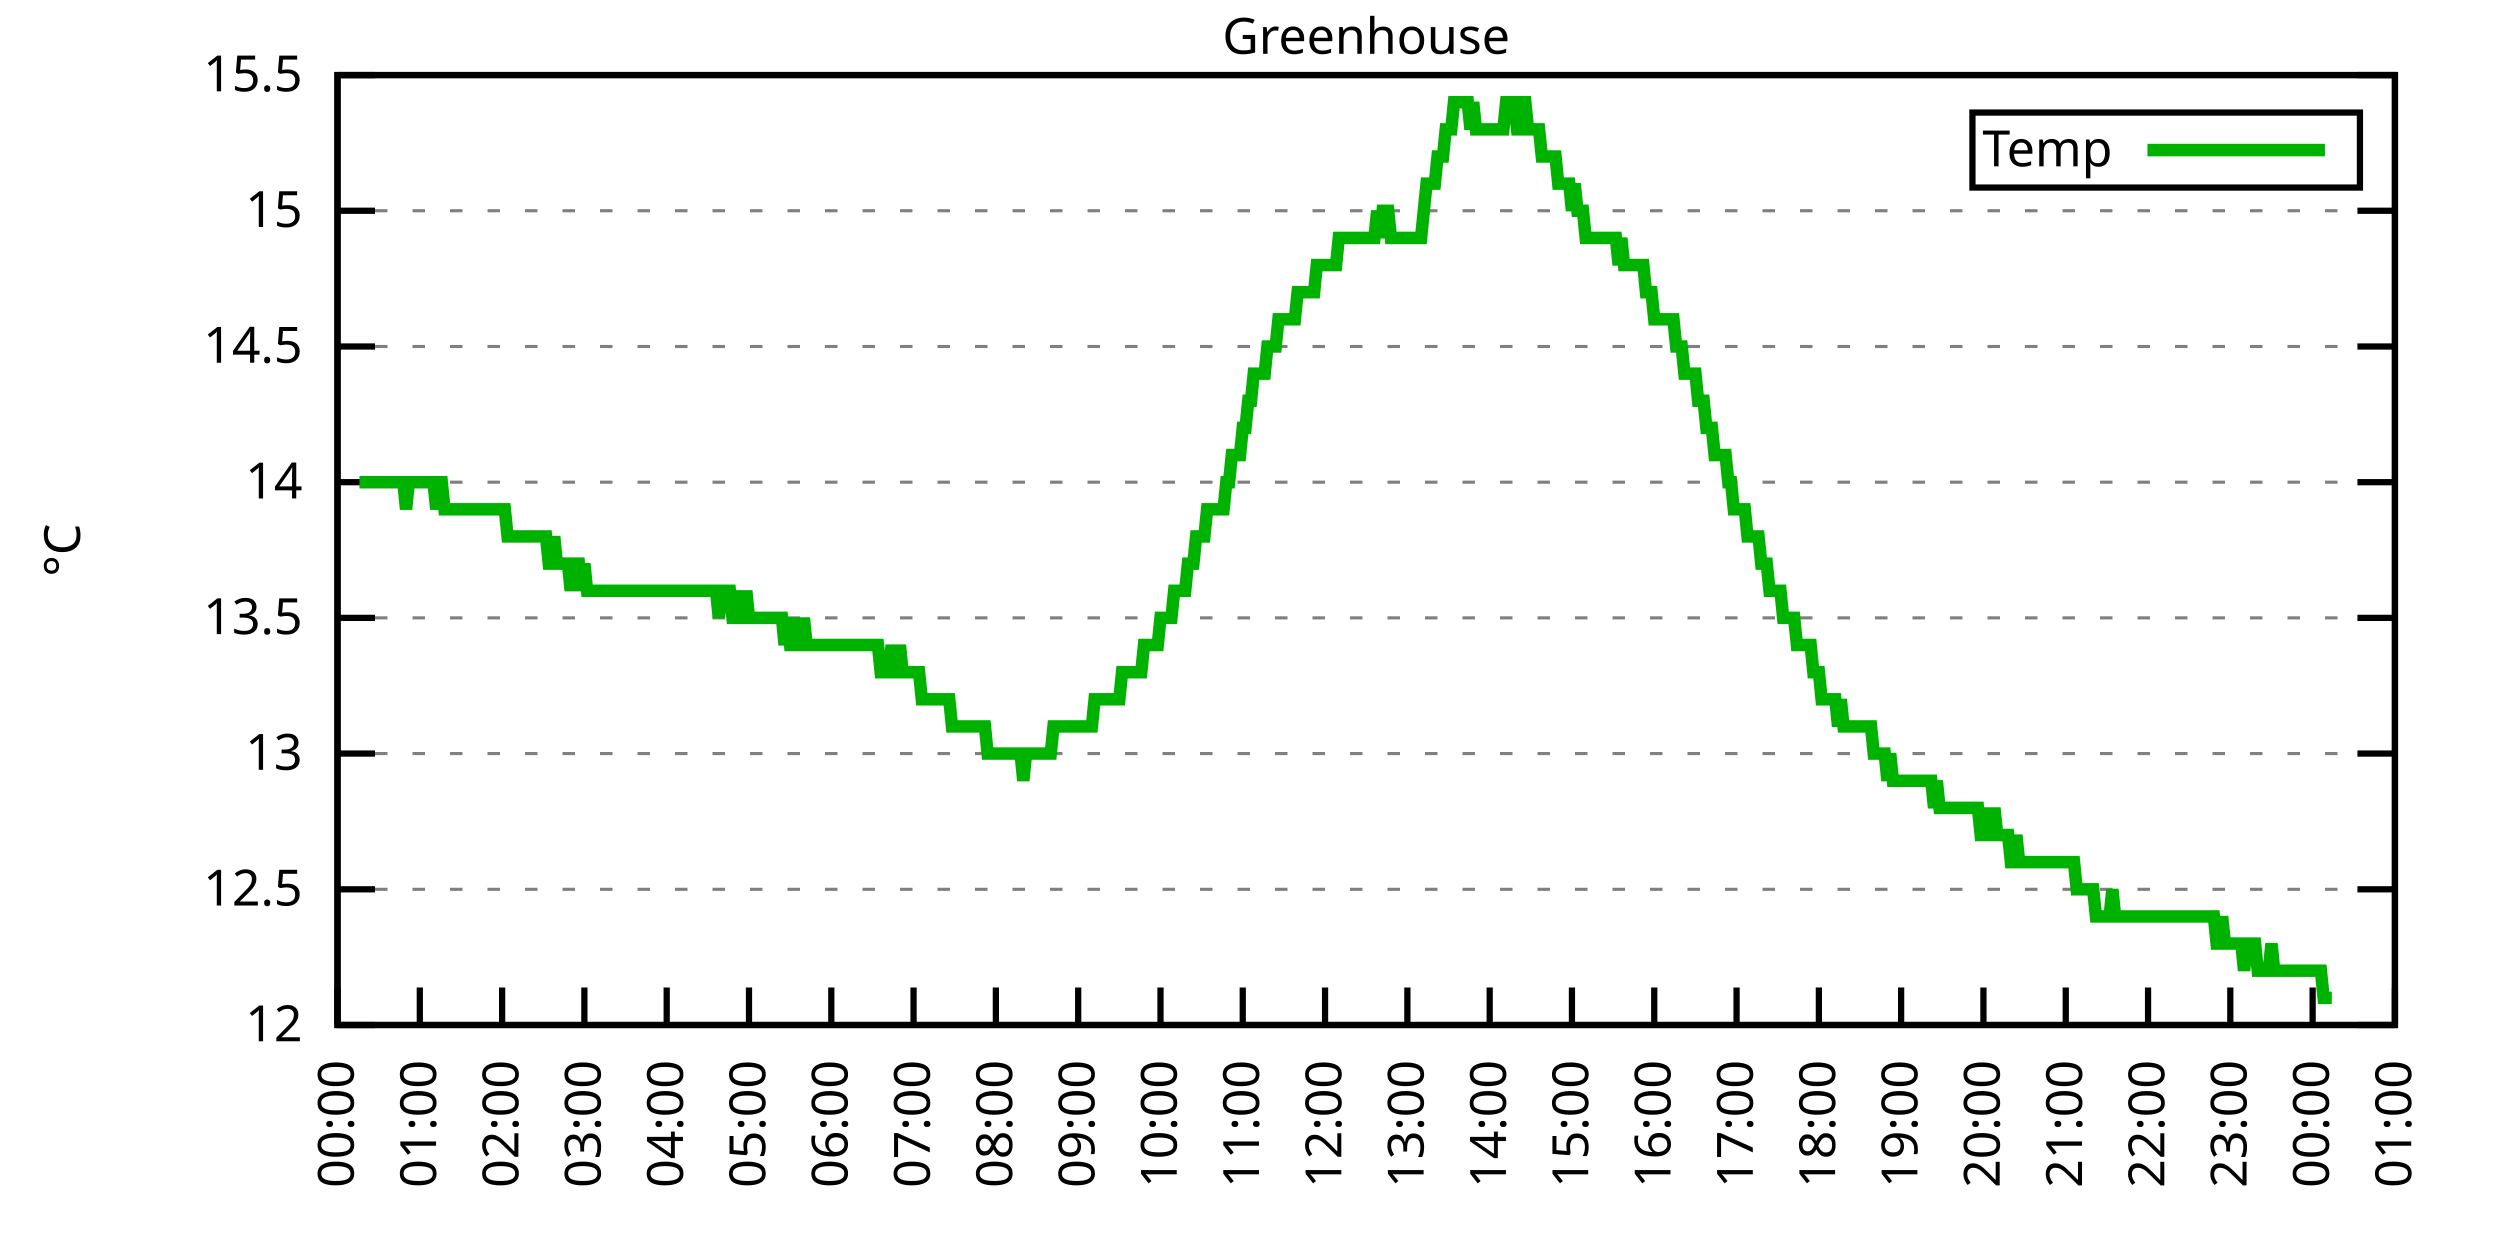
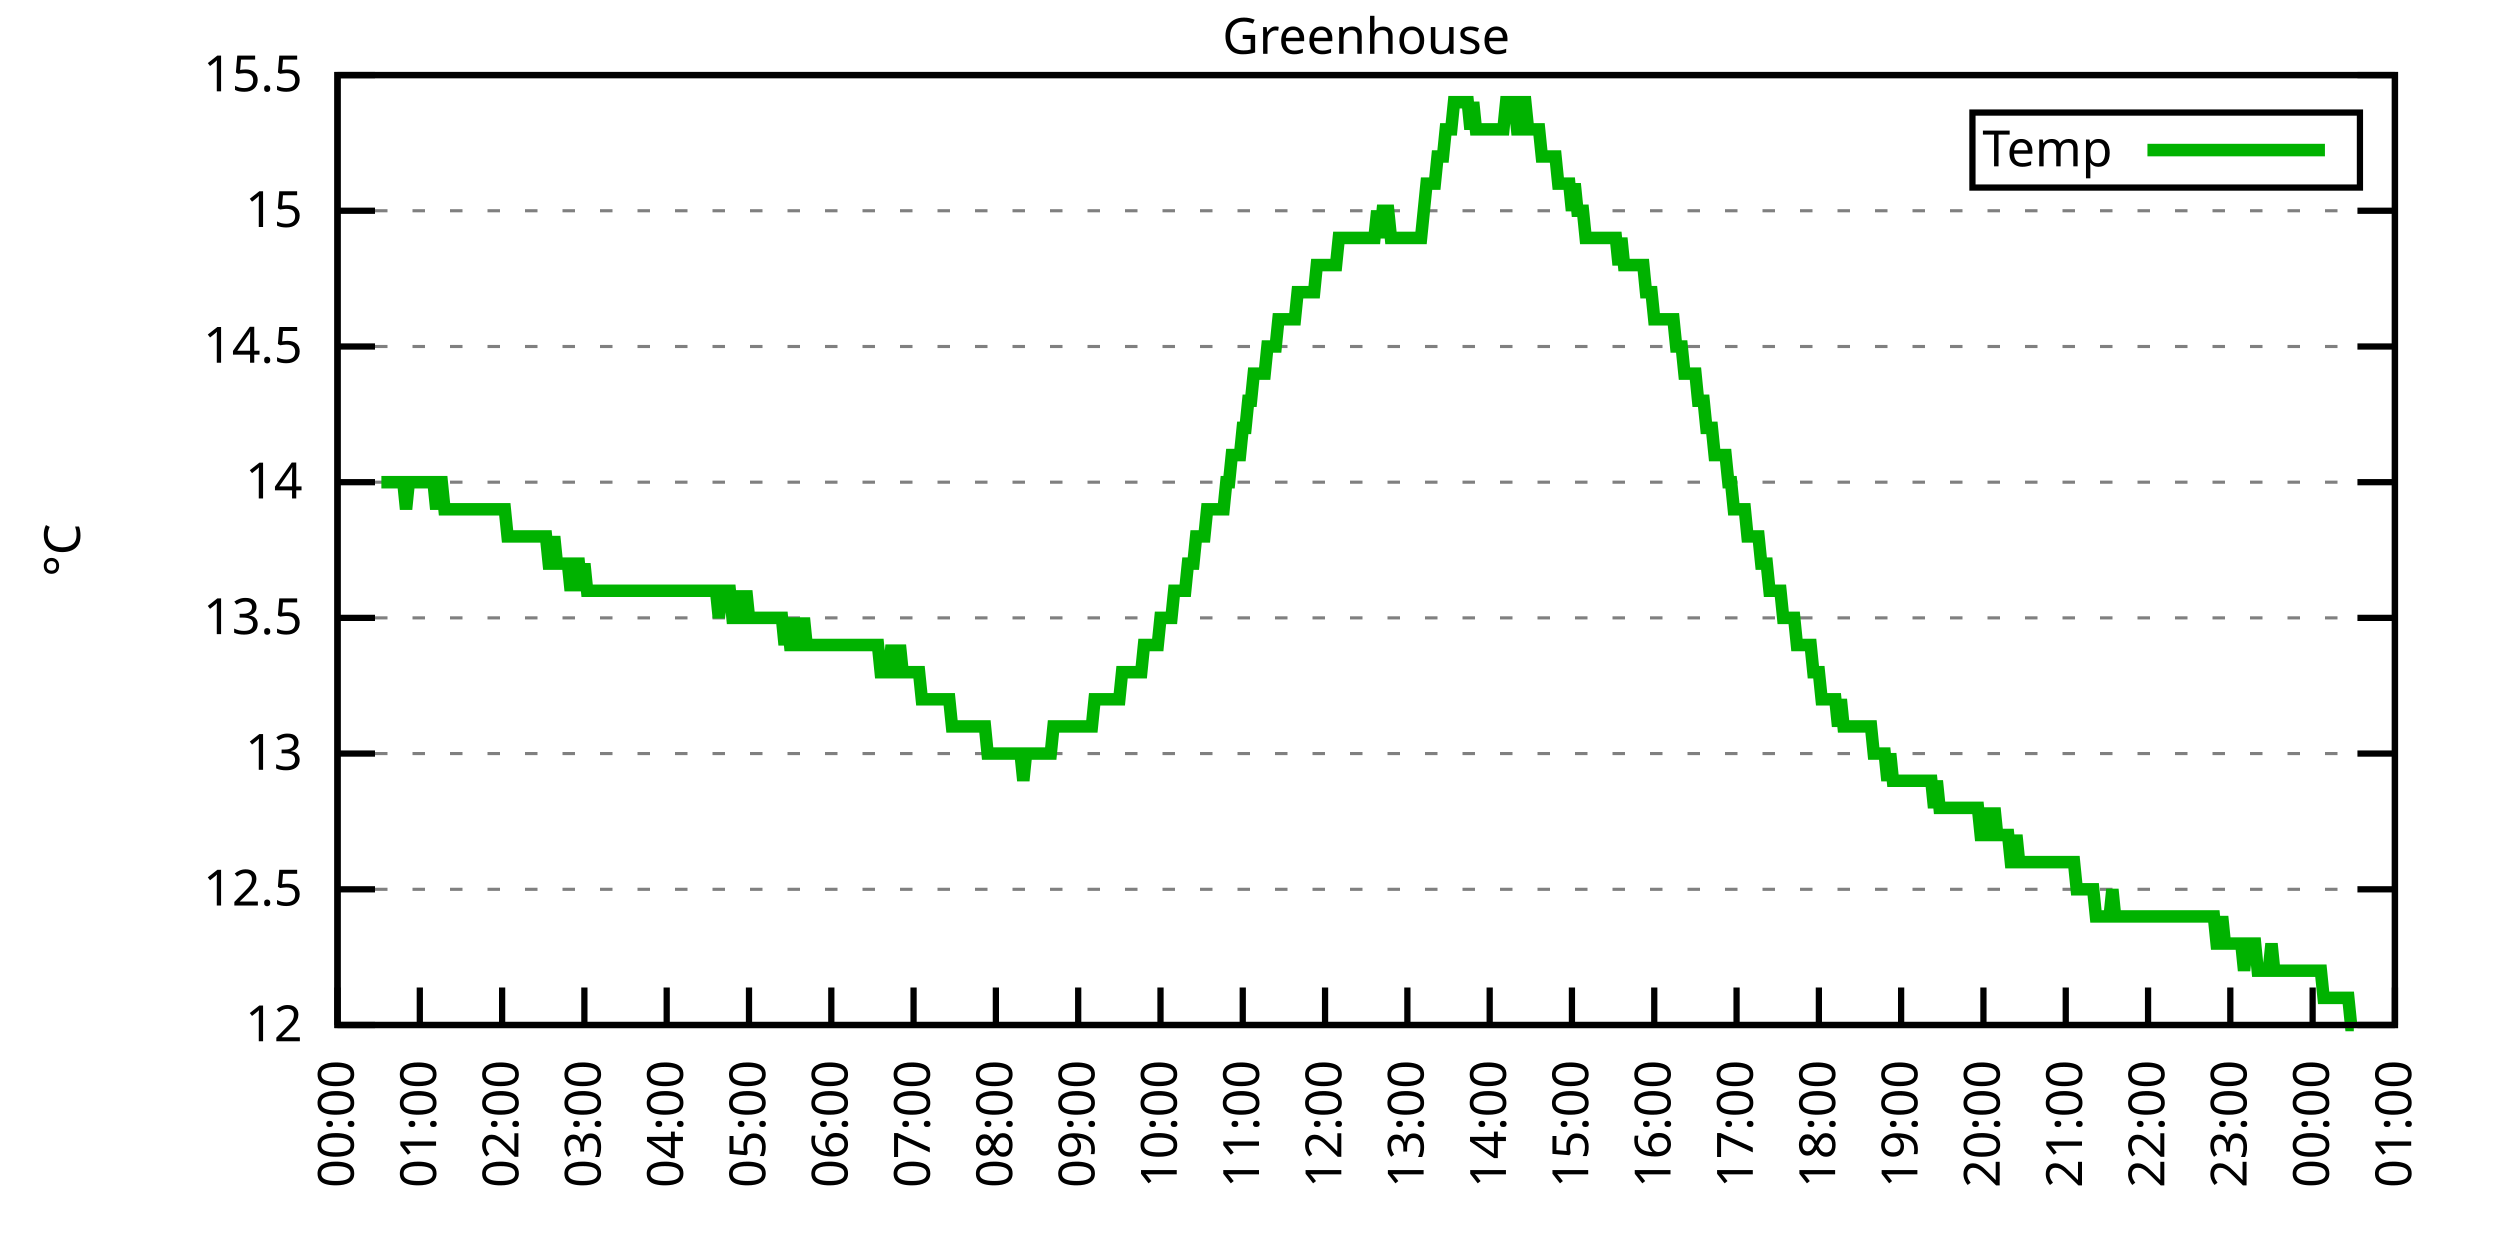
<svg xmlns="http://www.w3.org/2000/svg" xmlns:xlink="http://www.w3.org/1999/xlink" width="400" height="200" viewBox="0 0 400 200">
  <g id="gnuplot_canvas">
    <rect x="0" y="0" width="400" height="200" fill="none" />
    <defs>
      <circle id="gpDot" r="0.5" stroke-width="0.5" stroke="currentColor" />
      <path id="gpPt0" stroke-width="0.333" stroke="currentColor" d="M-1,0 h2 M0,-1 v2" />
      <path id="gpPt1" stroke-width="0.333" stroke="currentColor" d="M-1,-1 L1,1 M1,-1 L-1,1" />
      <path id="gpPt2" stroke-width="0.333" stroke="currentColor" d="M-1,0 L1,0 M0,-1 L0,1 M-1,-1 L1,1 M-1,1 L1,-1" />
      <rect id="gpPt3" stroke-width="0.333" stroke="currentColor" x="-1" y="-1" width="2" height="2" />
      <rect id="gpPt4" stroke-width="0.333" stroke="currentColor" fill="currentColor" x="-1" y="-1" width="2" height="2" />
      <circle id="gpPt5" stroke-width="0.333" stroke="currentColor" cx="0" cy="0" r="1" />
      <use xlink:href="#gpPt5" id="gpPt6" fill="currentColor" stroke="none" />
      <path id="gpPt7" stroke-width="0.333" stroke="currentColor" d="M0,-1.33 L-1.33,0.67 L1.33,0.67 z" />
      <use xlink:href="#gpPt7" id="gpPt8" fill="currentColor" stroke="none" />
      <use xlink:href="#gpPt7" id="gpPt9" stroke="currentColor" transform="rotate(180)" />
      <use xlink:href="#gpPt9" id="gpPt10" fill="currentColor" stroke="none" />
      <use xlink:href="#gpPt3" id="gpPt11" stroke="currentColor" transform="rotate(45)" />
      <use xlink:href="#gpPt11" id="gpPt12" fill="currentColor" stroke="none" />
      <path id="gpPt13" stroke-width="0.333" stroke="currentColor" d="M0,1.330 L1.265,0.411 L0.782,-1.067 L-0.782,-1.076 L-1.265,0.411 z" />
      <use xlink:href="#gpPt13" id="gpPt14" fill="currentColor" stroke="none" />
      <filter id="textbox" filterUnits="objectBoundingBox" x="0" y="0" height="1" width="1">
        <feFlood flood-color="white" flood-opacity="1" result="bgnd" />
        <feComposite in="SourceGraphic" in2="bgnd" operator="atop" />
      </filter>
      <filter id="greybox" filterUnits="objectBoundingBox" x="0" y="0" height="1" width="1">
        <feFlood flood-color="lightgrey" flood-opacity="1" result="grey" />
        <feComposite in="SourceGraphic" in2="grey" operator="atop" />
      </filter>
    </defs>
    <g fill="none" color="white" stroke="currentColor" stroke-width="1.00" stroke-linecap="butt" stroke-linejoin="miter">
</g>
    <g fill="none" color="black" stroke="currentColor" stroke-width="1.00" stroke-linecap="butt" stroke-linejoin="miter">
      <g stroke="none" shape-rendering="crispEdges">
        <polygon fill="rgb(255, 255, 255)" points="54.00,164.00 383.18,164.00 383.18,12.02 54.00,12.02 " />
      </g>
    </g>
    <g fill="none" color="black" stroke="currentColor" stroke-width="1.00" stroke-linecap="butt" stroke-linejoin="miter">
</g>
    <g fill="none" color="black" stroke="black" stroke-width="0.50" stroke-linecap="butt" stroke-linejoin="miter">
</g>
    <g fill="none" color="gray" stroke="currentColor" stroke-width="0.50" stroke-linecap="butt" stroke-linejoin="miter">
      <path stroke="gray" stroke-dasharray="2,4" class="gridline" d="M54.00,164.00 L383.19,164.00  " />
    </g>
    <g fill="none" color="gray" stroke="gray" stroke-width="1.00" stroke-linecap="butt" stroke-linejoin="miter">
</g>
    <g fill="none" color="black" stroke="currentColor" stroke-width="1.00" stroke-linecap="butt" stroke-linejoin="miter">
      <path stroke="black" d="M54.00,164.00 L60.00,164.00 M383.19,164.00 L377.19,164.00  " />
      <g transform="translate(48.40,166.60)" stroke="none" fill="black" font-family="Sans" font-size="8.00" text-anchor="end">
        <text>
          <tspan font-family="Sans"> 12</tspan>
        </text>
      </g>
    </g>
    <g fill="none" color="black" stroke="currentColor" stroke-width="1.00" stroke-linecap="butt" stroke-linejoin="miter">
</g>
    <g fill="none" color="black" stroke="black" stroke-width="0.50" stroke-linecap="butt" stroke-linejoin="miter">
</g>
    <g fill="none" color="gray" stroke="currentColor" stroke-width="0.50" stroke-linecap="butt" stroke-linejoin="miter">
      <path stroke="gray" stroke-dasharray="2,4" class="gridline" d="M54.00,142.29 L383.19,142.29  " />
    </g>
    <g fill="none" color="gray" stroke="gray" stroke-width="1.00" stroke-linecap="butt" stroke-linejoin="miter">
</g>
    <g fill="none" color="black" stroke="currentColor" stroke-width="1.00" stroke-linecap="butt" stroke-linejoin="miter">
      <path stroke="black" d="M54.00,142.29 L60.00,142.29 M383.19,142.29 L377.19,142.29  " />
      <g transform="translate(48.40,144.89)" stroke="none" fill="black" font-family="Sans" font-size="8.00" text-anchor="end">
        <text>
          <tspan font-family="Sans"> 12.5</tspan>
        </text>
      </g>
    </g>
    <g fill="none" color="black" stroke="currentColor" stroke-width="1.00" stroke-linecap="butt" stroke-linejoin="miter">
</g>
    <g fill="none" color="black" stroke="black" stroke-width="0.50" stroke-linecap="butt" stroke-linejoin="miter">
</g>
    <g fill="none" color="gray" stroke="currentColor" stroke-width="0.50" stroke-linecap="butt" stroke-linejoin="miter">
      <path stroke="gray" stroke-dasharray="2,4" class="gridline" d="M54.00,120.57 L383.19,120.57  " />
    </g>
    <g fill="none" color="gray" stroke="gray" stroke-width="1.00" stroke-linecap="butt" stroke-linejoin="miter">
</g>
    <g fill="none" color="black" stroke="currentColor" stroke-width="1.00" stroke-linecap="butt" stroke-linejoin="miter">
      <path stroke="black" d="M54.00,120.57 L60.00,120.57 M383.19,120.57 L377.19,120.57  " />
      <g transform="translate(48.40,123.17)" stroke="none" fill="black" font-family="Sans" font-size="8.00" text-anchor="end">
        <text>
          <tspan font-family="Sans"> 13</tspan>
        </text>
      </g>
    </g>
    <g fill="none" color="black" stroke="currentColor" stroke-width="1.00" stroke-linecap="butt" stroke-linejoin="miter">
</g>
    <g fill="none" color="black" stroke="black" stroke-width="0.50" stroke-linecap="butt" stroke-linejoin="miter">
</g>
    <g fill="none" color="gray" stroke="currentColor" stroke-width="0.50" stroke-linecap="butt" stroke-linejoin="miter">
      <path stroke="gray" stroke-dasharray="2,4" class="gridline" d="M54.00,98.86 L383.19,98.86  " />
    </g>
    <g fill="none" color="gray" stroke="gray" stroke-width="1.00" stroke-linecap="butt" stroke-linejoin="miter">
</g>
    <g fill="none" color="black" stroke="currentColor" stroke-width="1.00" stroke-linecap="butt" stroke-linejoin="miter">
      <path stroke="black" d="M54.00,98.86 L60.00,98.86 M383.19,98.86 L377.19,98.86  " />
      <g transform="translate(48.40,101.46)" stroke="none" fill="black" font-family="Sans" font-size="8.00" text-anchor="end">
        <text>
          <tspan font-family="Sans"> 13.5</tspan>
        </text>
      </g>
    </g>
    <g fill="none" color="black" stroke="currentColor" stroke-width="1.00" stroke-linecap="butt" stroke-linejoin="miter">
</g>
    <g fill="none" color="black" stroke="black" stroke-width="0.50" stroke-linecap="butt" stroke-linejoin="miter">
</g>
    <g fill="none" color="gray" stroke="currentColor" stroke-width="0.50" stroke-linecap="butt" stroke-linejoin="miter">
      <path stroke="gray" stroke-dasharray="2,4" class="gridline" d="M54.00,77.15 L383.19,77.15  " />
    </g>
    <g fill="none" color="gray" stroke="gray" stroke-width="1.00" stroke-linecap="butt" stroke-linejoin="miter">
</g>
    <g fill="none" color="black" stroke="currentColor" stroke-width="1.00" stroke-linecap="butt" stroke-linejoin="miter">
      <path stroke="black" d="M54.00,77.15 L60.00,77.15 M383.19,77.15 L377.19,77.15  " />
      <g transform="translate(48.40,79.75)" stroke="none" fill="black" font-family="Sans" font-size="8.00" text-anchor="end">
        <text>
          <tspan font-family="Sans"> 14</tspan>
        </text>
      </g>
    </g>
    <g fill="none" color="black" stroke="currentColor" stroke-width="1.00" stroke-linecap="butt" stroke-linejoin="miter">
</g>
    <g fill="none" color="black" stroke="black" stroke-width="0.50" stroke-linecap="butt" stroke-linejoin="miter">
</g>
    <g fill="none" color="gray" stroke="currentColor" stroke-width="0.50" stroke-linecap="butt" stroke-linejoin="miter">
      <path stroke="gray" stroke-dasharray="2,4" class="gridline" d="M54.00,55.44 L383.19,55.44  " />
    </g>
    <g fill="none" color="gray" stroke="gray" stroke-width="1.00" stroke-linecap="butt" stroke-linejoin="miter">
</g>
    <g fill="none" color="black" stroke="currentColor" stroke-width="1.00" stroke-linecap="butt" stroke-linejoin="miter">
      <path stroke="black" d="M54.00,55.44 L60.00,55.44 M383.19,55.44 L377.19,55.44  " />
      <g transform="translate(48.40,58.04)" stroke="none" fill="black" font-family="Sans" font-size="8.00" text-anchor="end">
        <text>
          <tspan font-family="Sans"> 14.5</tspan>
        </text>
      </g>
    </g>
    <g fill="none" color="black" stroke="currentColor" stroke-width="1.00" stroke-linecap="butt" stroke-linejoin="miter">
</g>
    <g fill="none" color="black" stroke="black" stroke-width="0.50" stroke-linecap="butt" stroke-linejoin="miter">
</g>
    <g fill="none" color="gray" stroke="currentColor" stroke-width="0.50" stroke-linecap="butt" stroke-linejoin="miter">
      <path stroke="gray" stroke-dasharray="2,4" class="gridline" d="M54.00,33.72 L383.19,33.72  " />
    </g>
    <g fill="none" color="gray" stroke="gray" stroke-width="1.00" stroke-linecap="butt" stroke-linejoin="miter">
</g>
    <g fill="none" color="black" stroke="currentColor" stroke-width="1.00" stroke-linecap="butt" stroke-linejoin="miter">
      <path stroke="black" d="M54.00,33.72 L60.00,33.72 M383.19,33.72 L377.19,33.72  " />
      <g transform="translate(48.40,36.32)" stroke="none" fill="black" font-family="Sans" font-size="8.00" text-anchor="end">
        <text>
          <tspan font-family="Sans"> 15</tspan>
        </text>
      </g>
    </g>
    <g fill="none" color="black" stroke="currentColor" stroke-width="1.00" stroke-linecap="butt" stroke-linejoin="miter">
</g>
    <g fill="none" color="black" stroke="black" stroke-width="0.50" stroke-linecap="butt" stroke-linejoin="miter">
</g>
    <g fill="none" color="gray" stroke="currentColor" stroke-width="0.50" stroke-linecap="butt" stroke-linejoin="miter">
      <path stroke="gray" stroke-dasharray="2,4" class="gridline" d="M54.00,12.01 L383.19,12.01  " />
    </g>
    <g fill="none" color="gray" stroke="gray" stroke-width="1.00" stroke-linecap="butt" stroke-linejoin="miter">
</g>
    <g fill="none" color="black" stroke="currentColor" stroke-width="1.00" stroke-linecap="butt" stroke-linejoin="miter">
      <path stroke="black" d="M54.00,12.01 L60.00,12.01 M383.19,12.01 L377.19,12.01  " />
      <g transform="translate(48.40,14.61)" stroke="none" fill="black" font-family="Sans" font-size="8.00" text-anchor="end">
        <text>
          <tspan font-family="Sans"> 15.5</tspan>
        </text>
      </g>
    </g>
    <g fill="none" color="black" stroke="currentColor" stroke-width="1.00" stroke-linecap="butt" stroke-linejoin="miter">
      <path stroke="black" d="M54.00,164.00 L54.00,158.00  " />
      <g transform="translate(56.60,169.60) rotate(270.00)" stroke="none" fill="black" font-family="Sans" font-size="8.00" text-anchor="end">
        <text>
          <tspan font-family="Sans">00:00</tspan>
        </text>
      </g>
    </g>
    <g fill="none" color="black" stroke="currentColor" stroke-width="1.00" stroke-linecap="butt" stroke-linejoin="miter">
      <path stroke="black" d="M67.17,164.00 L67.17,158.00  " />
      <g transform="translate(69.77,169.60) rotate(270.00)" stroke="none" fill="black" font-family="Sans" font-size="8.00" text-anchor="end">
        <text>
          <tspan font-family="Sans">01:00</tspan>
        </text>
      </g>
    </g>
    <g fill="none" color="black" stroke="currentColor" stroke-width="1.00" stroke-linecap="butt" stroke-linejoin="miter">
      <path stroke="black" d="M80.34,164.00 L80.34,158.00  " />
      <g transform="translate(82.94,169.60) rotate(270.00)" stroke="none" fill="black" font-family="Sans" font-size="8.00" text-anchor="end">
        <text>
          <tspan font-family="Sans">02:00</tspan>
        </text>
      </g>
    </g>
    <g fill="none" color="black" stroke="currentColor" stroke-width="1.00" stroke-linecap="butt" stroke-linejoin="miter">
      <path stroke="black" d="M93.50,164.00 L93.50,158.00  " />
      <g transform="translate(96.10,169.60) rotate(270.00)" stroke="none" fill="black" font-family="Sans" font-size="8.00" text-anchor="end">
        <text>
          <tspan font-family="Sans">03:00</tspan>
        </text>
      </g>
    </g>
    <g fill="none" color="black" stroke="currentColor" stroke-width="1.00" stroke-linecap="butt" stroke-linejoin="miter">
      <path stroke="black" d="M106.67,164.00 L106.67,158.00  " />
      <g transform="translate(109.27,169.60) rotate(270.00)" stroke="none" fill="black" font-family="Sans" font-size="8.00" text-anchor="end">
        <text>
          <tspan font-family="Sans">04:00</tspan>
        </text>
      </g>
    </g>
    <g fill="none" color="black" stroke="currentColor" stroke-width="1.00" stroke-linecap="butt" stroke-linejoin="miter">
      <path stroke="black" d="M119.84,164.00 L119.84,158.00  " />
      <g transform="translate(122.44,169.60) rotate(270.00)" stroke="none" fill="black" font-family="Sans" font-size="8.00" text-anchor="end">
        <text>
          <tspan font-family="Sans">05:00</tspan>
        </text>
      </g>
    </g>
    <g fill="none" color="black" stroke="currentColor" stroke-width="1.00" stroke-linecap="butt" stroke-linejoin="miter">
      <path stroke="black" d="M133.01,164.00 L133.01,158.00  " />
      <g transform="translate(135.61,169.60) rotate(270.00)" stroke="none" fill="black" font-family="Sans" font-size="8.00" text-anchor="end">
        <text>
          <tspan font-family="Sans">06:00</tspan>
        </text>
      </g>
    </g>
    <g fill="none" color="black" stroke="currentColor" stroke-width="1.00" stroke-linecap="butt" stroke-linejoin="miter">
      <path stroke="black" d="M146.17,164.00 L146.17,158.00  " />
      <g transform="translate(148.77,169.60) rotate(270.00)" stroke="none" fill="black" font-family="Sans" font-size="8.00" text-anchor="end">
        <text>
          <tspan font-family="Sans">07:00</tspan>
        </text>
      </g>
    </g>
    <g fill="none" color="black" stroke="currentColor" stroke-width="1.00" stroke-linecap="butt" stroke-linejoin="miter">
      <path stroke="black" d="M159.34,164.00 L159.34,158.00  " />
      <g transform="translate(161.94,169.60) rotate(270.00)" stroke="none" fill="black" font-family="Sans" font-size="8.00" text-anchor="end">
        <text>
          <tspan font-family="Sans">08:00</tspan>
        </text>
      </g>
    </g>
    <g fill="none" color="black" stroke="currentColor" stroke-width="1.00" stroke-linecap="butt" stroke-linejoin="miter">
      <path stroke="black" d="M172.51,164.00 L172.51,158.00  " />
      <g transform="translate(175.11,169.60) rotate(270.00)" stroke="none" fill="black" font-family="Sans" font-size="8.00" text-anchor="end">
        <text>
          <tspan font-family="Sans">09:00</tspan>
        </text>
      </g>
    </g>
    <g fill="none" color="black" stroke="currentColor" stroke-width="1.00" stroke-linecap="butt" stroke-linejoin="miter">
      <path stroke="black" d="M185.68,164.00 L185.68,158.00  " />
      <g transform="translate(188.28,169.60) rotate(270.00)" stroke="none" fill="black" font-family="Sans" font-size="8.00" text-anchor="end">
        <text>
          <tspan font-family="Sans">10:00</tspan>
        </text>
      </g>
    </g>
    <g fill="none" color="black" stroke="currentColor" stroke-width="1.00" stroke-linecap="butt" stroke-linejoin="miter">
      <path stroke="black" d="M198.84,164.00 L198.84,158.00  " />
      <g transform="translate(201.44,169.60) rotate(270.00)" stroke="none" fill="black" font-family="Sans" font-size="8.00" text-anchor="end">
        <text>
          <tspan font-family="Sans">11:00</tspan>
        </text>
      </g>
    </g>
    <g fill="none" color="black" stroke="currentColor" stroke-width="1.00" stroke-linecap="butt" stroke-linejoin="miter">
      <path stroke="black" d="M212.01,164.00 L212.01,158.00  " />
      <g transform="translate(214.61,169.60) rotate(270.00)" stroke="none" fill="black" font-family="Sans" font-size="8.00" text-anchor="end">
        <text>
          <tspan font-family="Sans">12:00</tspan>
        </text>
      </g>
    </g>
    <g fill="none" color="black" stroke="currentColor" stroke-width="1.00" stroke-linecap="butt" stroke-linejoin="miter">
      <path stroke="black" d="M225.18,164.00 L225.18,158.00  " />
      <g transform="translate(227.78,169.60) rotate(270.00)" stroke="none" fill="black" font-family="Sans" font-size="8.00" text-anchor="end">
        <text>
          <tspan font-family="Sans">13:00</tspan>
        </text>
      </g>
    </g>
    <g fill="none" color="black" stroke="currentColor" stroke-width="1.00" stroke-linecap="butt" stroke-linejoin="miter">
      <path stroke="black" d="M238.35,164.00 L238.35,158.00  " />
      <g transform="translate(240.95,169.60) rotate(270.00)" stroke="none" fill="black" font-family="Sans" font-size="8.00" text-anchor="end">
        <text>
          <tspan font-family="Sans">14:00</tspan>
        </text>
      </g>
    </g>
    <g fill="none" color="black" stroke="currentColor" stroke-width="1.00" stroke-linecap="butt" stroke-linejoin="miter">
      <path stroke="black" d="M251.51,164.00 L251.51,158.00  " />
      <g transform="translate(254.11,169.60) rotate(270.00)" stroke="none" fill="black" font-family="Sans" font-size="8.00" text-anchor="end">
        <text>
          <tspan font-family="Sans">15:00</tspan>
        </text>
      </g>
    </g>
    <g fill="none" color="black" stroke="currentColor" stroke-width="1.00" stroke-linecap="butt" stroke-linejoin="miter">
      <path stroke="black" d="M264.68,164.00 L264.68,158.00  " />
      <g transform="translate(267.28,169.60) rotate(270.00)" stroke="none" fill="black" font-family="Sans" font-size="8.00" text-anchor="end">
        <text>
          <tspan font-family="Sans">16:00</tspan>
        </text>
      </g>
    </g>
    <g fill="none" color="black" stroke="currentColor" stroke-width="1.00" stroke-linecap="butt" stroke-linejoin="miter">
      <path stroke="black" d="M277.85,164.00 L277.85,158.00  " />
      <g transform="translate(280.45,169.60) rotate(270.00)" stroke="none" fill="black" font-family="Sans" font-size="8.00" text-anchor="end">
        <text>
          <tspan font-family="Sans">17:00</tspan>
        </text>
      </g>
    </g>
    <g fill="none" color="black" stroke="currentColor" stroke-width="1.00" stroke-linecap="butt" stroke-linejoin="miter">
      <path stroke="black" d="M291.02,164.00 L291.02,158.00  " />
      <g transform="translate(293.62,169.60) rotate(270.00)" stroke="none" fill="black" font-family="Sans" font-size="8.00" text-anchor="end">
        <text>
          <tspan font-family="Sans">18:00</tspan>
        </text>
      </g>
    </g>
    <g fill="none" color="black" stroke="currentColor" stroke-width="1.00" stroke-linecap="butt" stroke-linejoin="miter">
      <path stroke="black" d="M304.18,164.00 L304.18,158.00  " />
      <g transform="translate(306.78,169.60) rotate(270.00)" stroke="none" fill="black" font-family="Sans" font-size="8.00" text-anchor="end">
        <text>
          <tspan font-family="Sans">19:00</tspan>
        </text>
      </g>
    </g>
    <g fill="none" color="black" stroke="currentColor" stroke-width="1.00" stroke-linecap="butt" stroke-linejoin="miter">
      <path stroke="black" d="M317.35,164.00 L317.35,158.00  " />
      <g transform="translate(319.95,169.60) rotate(270.00)" stroke="none" fill="black" font-family="Sans" font-size="8.00" text-anchor="end">
        <text>
          <tspan font-family="Sans">20:00</tspan>
        </text>
      </g>
    </g>
    <g fill="none" color="black" stroke="currentColor" stroke-width="1.00" stroke-linecap="butt" stroke-linejoin="miter">
      <path stroke="black" d="M330.52,164.00 L330.52,158.00  " />
      <g transform="translate(333.12,169.60) rotate(270.00)" stroke="none" fill="black" font-family="Sans" font-size="8.00" text-anchor="end">
        <text>
          <tspan font-family="Sans">21:00</tspan>
        </text>
      </g>
    </g>
    <g fill="none" color="black" stroke="currentColor" stroke-width="1.00" stroke-linecap="butt" stroke-linejoin="miter">
      <path stroke="black" d="M343.69,164.00 L343.69,158.00  " />
      <g transform="translate(346.29,169.60) rotate(270.00)" stroke="none" fill="black" font-family="Sans" font-size="8.00" text-anchor="end">
        <text>
          <tspan font-family="Sans">22:00</tspan>
        </text>
      </g>
    </g>
    <g fill="none" color="black" stroke="currentColor" stroke-width="1.00" stroke-linecap="butt" stroke-linejoin="miter">
      <path stroke="black" d="M356.85,164.00 L356.85,158.00  " />
      <g transform="translate(359.45,169.60) rotate(270.00)" stroke="none" fill="black" font-family="Sans" font-size="8.00" text-anchor="end">
        <text>
          <tspan font-family="Sans">23:00</tspan>
        </text>
      </g>
    </g>
    <g fill="none" color="black" stroke="currentColor" stroke-width="1.00" stroke-linecap="butt" stroke-linejoin="miter">
      <path stroke="black" d="M370.02,164.00 L370.02,158.00  " />
      <g transform="translate(372.62,169.60) rotate(270.00)" stroke="none" fill="black" font-family="Sans" font-size="8.00" text-anchor="end">
        <text>
          <tspan font-family="Sans">00:00</tspan>
        </text>
      </g>
    </g>
    <g fill="none" color="black" stroke="currentColor" stroke-width="1.00" stroke-linecap="butt" stroke-linejoin="miter">
      <path stroke="black" d="M383.19,164.00 L383.19,158.00  " />
      <g transform="translate(385.79,169.60) rotate(270.00)" stroke="none" fill="black" font-family="Sans" font-size="8.00" text-anchor="end">
        <text>
          <tspan font-family="Sans">01:00</tspan>
        </text>
      </g>
    </g>
    <g fill="none" color="black" stroke="currentColor" stroke-width="1.00" stroke-linecap="butt" stroke-linejoin="miter">
</g>
    <g fill="none" color="black" stroke="currentColor" stroke-width="1.00" stroke-linecap="butt" stroke-linejoin="miter">
      <path stroke="black" d="M54.00,12.01 L54.00,164.00 L383.19,164.00 L383.19,12.01 L54.00,12.01 Z  " />
    </g>
    <g fill="none" color="black" stroke="currentColor" stroke-width="1.00" stroke-linecap="butt" stroke-linejoin="miter">
</g>
    <g fill="none" color="black" stroke="currentColor" stroke-width="1.00" stroke-linecap="butt" stroke-linejoin="miter">
      <path stroke="black" d="M315.59,30.01 L315.59,18.01 L377.59,18.01 L377.59,30.01 L315.59,30.01 Z  " />
    </g>
    <g id="Greenhouse_plot_1">
      <g fill="none" color="white" stroke="black" stroke-width="2.00" stroke-linecap="butt" stroke-linejoin="miter">
</g>
      <g fill="none" color="black" stroke="currentColor" stroke-width="2.00" stroke-linecap="butt" stroke-linejoin="miter">
        <g transform="translate(337.99,26.61)" stroke="none" fill="black" font-family="Sans" font-size="8.00" text-anchor="end">
          <text>
            <tspan font-family="Sans">Temp</tspan>
          </text>
        </g>
      </g>
      <g fill="none" color="black" stroke="currentColor" stroke-width="2.00" stroke-linecap="butt" stroke-linejoin="miter">
-         <path stroke="rgb(  0, 178,   0)" d="M343.59,24.01 L371.99,24.01 M57.51,77.15 L57.95,77.15 L58.39,77.15 L58.83,77.15 L59.27,77.15 L59.71,77.15   L60.14,77.15 L60.58,77.15 L61.02,77.15 L61.46,77.15 L61.90,77.15 L62.34,77.15 L62.78,77.15 L63.22,77.15   L63.66,77.15 L64.10,77.15 L64.53,77.15 L64.97,81.49 L65.41,77.15 L65.85,77.15 L66.29,77.15 L66.73,77.15   L67.17,77.15 L67.61,77.15 L68.05,77.15 L68.48,77.15 L68.92,77.15 L69.36,77.15 L69.80,81.49 L70.24,77.15   L70.68,77.15 L71.12,81.49 L71.56,81.49 L72.00,81.49 L72.43,81.49 L72.87,81.49 L73.31,81.49 L73.75,81.49   L74.19,81.49 L74.63,81.49 L75.07,81.49 L75.51,81.49 L75.95,81.49 L76.38,81.49 L76.82,81.49 L77.26,81.49   L77.70,81.49 L78.14,81.49 L78.58,81.49 L79.02,81.49 L79.46,81.49 L79.90,81.49 L80.34,81.49 L80.77,81.49   L81.21,85.83 L81.65,85.83 L82.09,85.83 L82.53,85.83 L82.97,85.83 L83.41,85.83 L83.85,85.83 L84.29,85.83   L84.72,85.83 L85.16,85.83 L85.60,85.83 L86.04,85.83 L86.48,85.83 L86.92,85.83 L87.36,85.83 L87.80,90.18   L88.24,90.18 L88.67,85.83 L89.11,90.18 L89.55,90.18 L89.99,90.18 L90.43,90.18 L90.87,90.18 L91.31,94.52   L91.75,90.18 L92.19,90.18 L92.62,90.18 L93.06,94.52 L93.50,90.18 L93.94,94.52 L94.38,94.52 L94.82,94.52   L95.26,94.52 L95.70,94.52 L96.14,94.52 L96.58,94.52 L97.01,94.52 L97.45,94.52 L97.89,94.52 L98.33,94.52   L98.77,94.52 L99.21,94.52 L99.65,94.52 L100.09,94.52 L100.53,94.52 L100.96,94.52 L101.40,94.52 L101.84,94.52   L102.28,94.52 L102.72,94.52 L103.16,94.52 L103.60,94.52 L104.04,94.52 L104.48,94.52 L104.91,94.52 L105.35,94.52   L105.79,94.52 L106.23,94.52 L106.67,94.52 L107.11,94.52 L107.55,94.52 L107.99,94.52 L108.43,94.52 L108.87,94.52   L109.30,94.52 L109.74,94.52 L110.18,94.52 L110.62,94.52 L111.06,94.52 L111.50,94.52 L111.94,94.52 L112.38,94.52   L112.82,94.52 L113.25,94.52 L113.69,94.52 L114.13,94.52 L114.57,94.52 L115.01,98.86 L115.45,94.52 L115.89,94.52   L116.33,94.52 L116.77,94.52 L117.20,98.86 L117.64,98.86 L118.08,94.52 L118.52,98.86 L118.96,98.86 L119.40,94.52   L119.84,98.86 L120.28,98.86 L120.72,98.86 L121.15,98.86 L121.59,98.86 L122.03,98.86 L122.47,98.86 L122.91,98.86   L123.35,98.86 L123.79,98.86 L124.23,98.86 L124.67,98.86 L125.11,98.86 L125.54,103.20 L125.98,98.86 L126.42,103.20   L126.86,103.20 L127.30,103.20 L127.74,98.86 L128.18,103.20 L128.62,98.86 L129.06,103.20 L129.49,103.20 L129.93,103.20   L130.37,103.20 L130.81,103.20 L131.25,103.20 L131.69,103.20 L132.13,103.20 L132.57,103.20 L133.01,103.20 L133.44,103.20   L133.88,103.20 L134.32,103.20 L134.76,103.20 L135.20,103.20 L135.64,103.20 L136.08,103.20 L136.52,103.20 L136.96,103.20   L137.39,103.20 L137.83,103.20 L138.27,103.20 L138.71,103.20 L139.15,103.20 L139.59,103.20 L140.03,103.20 L140.47,103.20   L140.91,107.55 L141.35,107.55 L141.78,107.55 L142.22,107.55 L142.66,103.20 L143.10,107.55 L143.54,107.55 L143.98,103.20   L144.42,107.55 L144.86,107.55 L145.30,107.55 L145.73,107.55 L146.17,107.55 L146.61,107.55 L147.05,107.55 L147.49,111.89   L147.93,111.89 L148.37,111.89 L148.81,111.89 L149.25,111.89 L149.68,111.89 L150.12,111.89 L150.56,111.89 L151.00,111.89   L151.44,111.89 L151.88,111.89 L152.32,116.23 L152.76,116.23 L153.20,116.23 L153.63,116.23 L154.07,116.23 L154.51,116.23   L154.95,116.23 L155.39,116.23 L155.83,116.23 L156.27,116.23 L156.71,116.23 L157.15,116.23 L157.59,116.23 L158.02,120.57   L158.46,120.57 L158.90,120.57 L159.34,120.57 L159.78,120.57 L160.22,120.57 L160.66,120.57 L161.10,120.57 L161.54,120.57   L161.97,120.57 L162.41,120.57 L162.85,120.57 L163.29,120.57 L163.73,124.92 L164.17,120.57 L164.61,120.57 L165.05,120.57   L165.49,120.57 L165.92,120.57 L166.36,120.57 L166.80,120.57 L167.24,120.57 L167.68,120.57 L168.12,120.57 L168.56,116.23   L169.00,116.23 L169.44,116.23 L169.87,116.23 L170.31,116.23 L170.75,116.23 L171.19,116.23 L171.63,116.23 L172.07,116.23   L172.51,116.23 L172.95,116.23 L173.39,116.23 L173.83,116.23 L174.26,116.23 L174.70,116.23 L175.14,111.89 L175.58,111.89   L176.02,111.89 L176.46,111.89 L176.90,111.89 L177.34,111.89 L177.78,111.89 L178.21,111.89 L178.65,111.89 L179.09,111.89   L179.53,107.55 L179.97,107.55 L180.41,107.55 L180.85,107.55 L181.29,107.55 L181.73,107.55 L182.16,107.55 L182.60,107.55   L183.04,103.20 L183.48,103.20 L183.92,103.20 L184.36,103.20 L184.80,103.20 L185.24,103.20 L185.68,98.86 L186.11,98.86   L186.55,98.86 L186.99,98.86 L187.43,98.86 L187.87,94.52 L188.31,94.52 L188.75,94.52 L189.19,94.52 L189.63,94.52   L190.07,90.18 L190.50,90.18 L190.94,90.18 L191.38,85.83 L191.82,85.83 L192.26,85.83 L192.70,85.83 L193.14,81.49   L193.58,81.49 L194.02,81.49 L194.45,81.49 L194.89,81.49 L195.33,81.49 L195.77,81.49 L196.21,77.15 L196.65,77.15   L197.09,72.81 L197.53,72.81 L197.97,72.81 L198.40,72.81 L198.84,68.46 L199.28,68.46 L199.72,64.12 L200.16,64.12   L200.60,59.78 L201.04,59.78 L201.48,59.78 L201.92,59.78 L202.35,59.78 L202.79,55.44 L203.23,55.44 L203.67,55.44   L204.11,55.44 L204.55,51.09 L204.99,51.09 L205.43,51.09 L205.87,51.09 L206.31,51.09 L206.74,51.09 L207.18,51.09   L207.62,46.75 L208.06,46.75 L208.50,46.75 L208.94,46.75 L209.38,46.75 L209.82,46.75 L210.26,46.75 L210.69,42.41   L211.13,42.41 L211.57,42.41 L212.01,42.41 L212.45,42.41 L212.89,42.41 L213.33,42.41 L213.77,42.41 L214.21,38.07   L214.64,38.07 L215.08,38.07 L215.52,38.07 L215.96,38.07 L216.40,38.07 L216.84,38.07 L217.28,38.07 L217.72,38.07   L218.16,38.07 L218.60,38.07 L219.03,38.07 L219.47,38.07 L219.91,38.07 L220.35,33.72 L220.79,38.07 L221.23,33.72   L221.67,33.72 L222.11,33.72 L222.55,38.07 L222.98,38.07 L223.42,38.07 L223.86,38.07 L224.30,38.07 L224.74,38.07   L225.18,38.07 L225.62,38.07 L226.06,38.07 L226.50,38.07 L226.93,38.07 L227.37,38.07 L227.81,33.72 L228.25,29.38   L228.69,29.38 L229.13,29.38 L229.57,29.38 L230.01,25.04 L230.45,25.04 L230.88,25.04 L231.32,20.70 L231.76,20.70   L232.20,20.70 L232.64,16.35 L233.08,16.35 L233.52,16.35 L233.96,16.35 L234.40,16.35 L234.84,16.35 L235.27,20.70   L235.71,16.35 L236.15,20.70 L236.59,20.70 L237.03,20.70 L237.47,20.70 L237.91,20.70 L238.35,20.70 L238.79,20.70   L239.22,20.70 L239.66,20.70 L240.10,20.70 L240.54,20.70 L240.98,16.35 L241.42,16.35 L241.86,16.35 L242.30,16.35   L242.74,20.70 L243.17,20.70 L243.61,16.35 L244.05,16.35 L244.49,20.70 L244.93,20.70 L245.37,20.70 L245.81,20.70   L246.25,20.70 L246.69,25.04 L247.12,25.04 L247.56,25.04 L248.00,25.04 L248.44,25.04 L248.88,25.04 L249.32,29.38   L249.76,29.38 L250.20,29.38 L250.64,29.38 L251.08,29.38 L251.51,33.72 L251.95,29.38 L252.39,33.72 L252.83,33.72   L253.27,33.72 L253.71,38.07 L254.15,38.07 L254.59,38.07 L255.03,38.07 L255.46,38.07 L255.90,38.07 L256.34,38.07   L256.78,38.07 L257.22,38.07 L257.66,38.07 L258.10,38.07 L258.54,38.07 L258.98,42.41 L259.41,38.07 L259.85,42.41   L260.29,42.41 L260.73,42.41 L261.17,42.41 L261.61,42.41 L262.05,42.41 L262.49,42.41 L262.93,42.41 L263.36,46.75   L263.80,46.75 L264.24,46.75 L264.68,51.09 L265.12,51.09 L265.56,51.09 L266.00,51.09 L266.44,51.09 L266.88,51.09   L267.32,51.09 L267.75,51.09 L268.19,55.44 L268.63,55.44 L269.07,55.44 L269.51,59.78 L269.95,59.78 L270.39,59.78   L270.83,59.78 L271.27,59.78 L271.70,64.12 L272.14,64.12 L272.58,64.12 L273.02,68.46 L273.46,68.46 L273.90,68.46   L274.34,72.81 L274.78,72.81 L275.22,72.81 L275.65,72.81 L276.09,72.81 L276.53,77.15 L276.97,77.15 L277.41,81.49   L277.85,81.49 L278.29,81.49 L278.73,81.49 L279.17,81.49 L279.60,85.83 L280.04,85.83 L280.48,85.83 L280.92,85.83   L281.36,85.83 L281.80,90.18 L282.24,90.18 L282.68,90.18 L283.12,94.52 L283.56,94.52 L283.99,94.52 L284.43,94.52   L284.87,94.52 L285.31,98.86 L285.75,98.86 L286.19,98.86 L286.63,98.86 L287.07,98.86 L287.51,103.20 L287.94,103.20   L288.38,103.20 L288.82,103.20 L289.26,103.20 L289.70,103.20 L290.14,107.55 L290.58,107.55 L291.02,107.55 L291.46,111.89   L291.89,111.89 L292.33,111.89 L292.77,111.89 L293.21,111.89 L293.65,111.89 L294.09,116.23 L294.53,111.89 L294.97,116.23   L295.41,116.23 L295.84,116.23 L296.28,116.23 L296.72,116.23 L297.16,116.23 L297.60,116.23 L298.04,116.23 L298.48,116.23   L298.92,116.23 L299.36,116.23 L299.80,120.57 L300.23,120.57 L300.67,120.57 L301.11,120.57 L301.55,120.57 L301.99,124.92   L302.43,120.57 L302.87,124.92 L303.31,124.92 L303.75,124.92 L304.18,124.92 L304.62,124.92 L305.06,124.92 L305.50,124.92   L305.94,124.92 L306.38,124.92 L306.82,124.92 L307.26,124.92 L307.70,124.92 L308.13,124.92 L308.57,124.92 L309.01,124.92   L309.45,129.26 L309.89,124.92 L310.33,129.26 L310.77,129.26 L311.21,129.26 L311.65,129.26 L312.08,129.26 L312.52,129.26   L312.96,129.26 L313.40,129.26 L313.84,129.26 L314.28,129.26 L314.72,129.26 L315.16,129.26 L315.60,129.26 L316.04,129.26   L316.47,129.26 L316.91,133.60 L317.35,133.60 L317.79,129.26 L318.23,133.60 L318.67,133.60 L319.11,129.26 L319.55,133.60   L319.99,133.60 L320.42,133.60 L320.86,133.60 L321.30,133.60 L321.74,137.94 L322.18,137.94 L322.62,133.60 L323.06,137.94   L323.50,137.94 L323.94,137.94 L324.37,137.94 L324.81,137.94 L325.25,137.94 L325.69,137.94 L326.13,137.94 L326.57,137.94   L327.01,137.94 L327.45,137.94 L327.89,137.94 L328.33,137.94 L328.76,137.94 L329.20,137.94 L329.64,137.94 L330.08,137.94   L330.52,137.94 L330.96,137.94 L331.40,137.94 L331.84,137.94 L332.28,142.29 L332.71,142.29 L333.15,142.29 L333.59,142.29   L334.03,142.29 L334.47,142.29 L334.91,142.29 L335.35,146.63 L336.23,146.63 L336.66,146.63 L337.10,146.63 L337.54,146.63   L337.98,142.29 L338.42,146.63 L338.86,146.63 L339.30,146.63 L339.74,146.63 L340.18,146.63 L340.61,146.63 L341.05,146.63   L341.49,146.63 L341.93,146.63 L342.37,146.63 L342.81,146.63 L343.25,146.63 L343.69,146.63 L344.13,146.63 L344.57,146.63   L345.00,146.63 L345.44,146.63 L345.88,146.63 L346.32,146.63 L346.76,146.63 L347.20,146.63 L347.64,146.63 L348.08,146.63   L348.52,146.63 L348.95,146.63 L349.39,146.63 L349.83,146.63 L350.27,146.63 L350.71,146.63 L351.15,146.63 L351.59,146.63   L352.03,146.63 L352.47,146.63 L352.90,146.63 L353.34,146.63 L353.78,146.63 L354.22,146.63 L354.66,150.97 L355.10,150.97   L355.54,146.63 L355.98,150.97 L356.42,150.97 L356.85,150.97 L357.29,150.97 L357.73,150.97 L358.17,150.97 L358.61,150.97   L359.05,155.31 L359.49,150.97 L359.93,150.97 L360.37,150.97 L360.81,150.97 L361.24,155.31 L361.68,155.31 L362.12,155.31   L362.56,155.31 L363.00,155.31 L363.44,150.97 L363.88,155.31 L364.32,155.31 L364.76,155.31 L365.19,155.31 L365.63,155.31   L366.07,155.31 L366.51,155.31 L366.95,155.31 L367.39,155.31 L367.83,155.31 L368.27,155.31 L368.71,155.31 L369.14,155.31   L369.58,155.31 L370.02,155.31 L370.46,155.31 L370.90,155.31 L371.34,155.31 L371.78,159.66 L372.22,159.66 L372.66,159.66   L373.09,159.66  " />
+         <path stroke="rgb(  0, 178,   0)" d="M343.59,24.01 L371.99,24.01 M61.02,77.15 L61.46,77.15 L61.90,77.15 L62.34,77.15 L62.78,77.15 L63.22,77.15   L63.66,77.15 L64.10,77.15 L64.53,77.15 L64.97,81.49 L65.41,77.15 L65.85,77.15 L66.29,77.15 L66.73,77.15   L67.17,77.15 L67.61,77.15 L68.05,77.15 L68.48,77.15 L68.92,77.15 L69.36,77.15 L69.80,81.49 L70.24,77.15   L70.68,77.15 L71.12,81.49 L71.56,81.49 L72.00,81.49 L72.43,81.49 L72.87,81.49 L73.31,81.49 L73.75,81.49   L74.19,81.49 L74.63,81.49 L75.07,81.49 L75.51,81.49 L75.95,81.49 L76.38,81.49 L76.82,81.49 L77.26,81.49   L77.70,81.49 L78.14,81.49 L78.58,81.49 L79.02,81.49 L79.46,81.49 L79.90,81.49 L80.34,81.49 L80.77,81.49   L81.21,85.83 L81.65,85.83 L82.09,85.83 L82.53,85.83 L82.97,85.83 L83.41,85.83 L83.85,85.83 L84.29,85.83   L84.72,85.83 L85.16,85.83 L85.60,85.83 L86.04,85.83 L86.48,85.83 L86.92,85.83 L87.36,85.83 L87.80,90.18   L88.24,90.18 L88.67,85.83 L89.11,90.18 L89.55,90.18 L89.99,90.18 L90.43,90.18 L90.87,90.18 L91.31,94.52   L91.75,90.18 L92.19,90.18 L92.62,90.18 L93.06,94.52 L93.50,90.18 L93.94,94.52 L94.38,94.52 L94.82,94.52   L95.26,94.52 L95.70,94.52 L96.14,94.52 L96.58,94.52 L97.01,94.52 L97.45,94.52 L97.89,94.52 L98.33,94.52   L98.77,94.52 L99.21,94.52 L99.65,94.52 L100.09,94.52 L100.53,94.52 L100.96,94.52 L101.40,94.52 L101.84,94.52   L102.28,94.52 L102.72,94.52 L103.16,94.52 L103.60,94.52 L104.04,94.52 L104.48,94.52 L104.91,94.52 L105.35,94.52   L105.79,94.52 L106.23,94.52 L106.67,94.52 L107.11,94.52 L107.55,94.52 L107.99,94.52 L108.43,94.52 L108.87,94.52   L109.30,94.52 L109.74,94.52 L110.18,94.52 L110.62,94.52 L111.06,94.52 L111.50,94.52 L111.94,94.52 L112.38,94.52   L112.82,94.52 L113.25,94.52 L113.69,94.52 L114.13,94.52 L114.57,94.52 L115.01,98.86 L115.45,94.52 L115.89,94.52   L116.33,94.52 L116.77,94.52 L117.20,98.86 L117.64,98.86 L118.08,94.52 L118.52,98.86 L118.96,98.86 L119.40,94.52   L119.84,98.86 L120.28,98.86 L120.72,98.86 L121.15,98.86 L121.59,98.86 L122.03,98.86 L122.47,98.86 L122.91,98.86   L123.35,98.86 L123.79,98.86 L124.23,98.86 L124.67,98.86 L125.11,98.86 L125.54,103.20 L125.98,98.86 L126.42,103.20   L126.86,103.20 L127.30,103.20 L127.74,98.86 L128.18,103.20 L128.62,98.86 L129.06,103.20 L129.49,103.20 L129.93,103.20   L130.37,103.20 L130.81,103.20 L131.25,103.20 L131.69,103.20 L132.13,103.20 L132.57,103.20 L133.01,103.20 L133.44,103.20   L133.88,103.20 L134.32,103.20 L134.76,103.20 L135.20,103.20 L135.64,103.20 L136.08,103.20 L136.52,103.20 L136.96,103.20   L137.39,103.20 L137.83,103.20 L138.27,103.20 L138.71,103.20 L139.15,103.20 L139.59,103.20 L140.03,103.20 L140.47,103.20   L140.91,107.55 L141.35,107.55 L141.78,107.55 L142.22,107.55 L142.66,103.20 L143.10,107.55 L143.54,107.55 L143.98,103.20   L144.42,107.55 L144.86,107.55 L145.30,107.55 L145.73,107.55 L146.17,107.55 L146.61,107.55 L147.05,107.55 L147.49,111.89   L147.93,111.89 L148.37,111.89 L148.81,111.89 L149.25,111.89 L149.68,111.89 L150.12,111.89 L150.56,111.89 L151.00,111.89   L151.44,111.89 L151.88,111.89 L152.32,116.23 L152.76,116.23 L153.20,116.23 L153.63,116.23 L154.07,116.23 L154.51,116.23   L154.95,116.23 L155.39,116.23 L155.83,116.23 L156.27,116.23 L156.71,116.23 L157.15,116.23 L157.59,116.23 L158.02,120.57   L158.46,120.57 L158.90,120.57 L159.34,120.57 L159.78,120.57 L160.22,120.57 L160.66,120.57 L161.10,120.57 L161.54,120.57   L161.97,120.57 L162.41,120.57 L162.85,120.57 L163.29,120.57 L163.73,124.92 L164.17,120.57 L164.61,120.57 L165.05,120.57   L165.49,120.57 L165.92,120.57 L166.36,120.57 L166.80,120.57 L167.24,120.57 L167.68,120.57 L168.12,120.57 L168.56,116.23   L169.00,116.23 L169.44,116.23 L169.87,116.23 L170.31,116.23 L170.75,116.23 L171.19,116.23 L171.63,116.23 L172.07,116.23   L172.51,116.23 L172.95,116.23 L173.39,116.23 L173.83,116.23 L174.26,116.23 L174.70,116.23 L175.14,111.89 L175.58,111.89   L176.02,111.89 L176.46,111.89 L176.90,111.89 L177.34,111.89 L177.78,111.89 L178.21,111.89 L178.65,111.89 L179.09,111.89   L179.53,107.55 L179.97,107.55 L180.41,107.55 L180.85,107.55 L181.29,107.55 L181.73,107.55 L182.16,107.55 L182.60,107.55   L183.04,103.20 L183.48,103.20 L183.92,103.20 L184.36,103.20 L184.80,103.20 L185.24,103.20 L185.68,98.86 L186.11,98.86   L186.55,98.86 L186.99,98.86 L187.43,98.86 L187.87,94.52 L188.31,94.52 L188.75,94.52 L189.19,94.52 L189.63,94.52   L190.07,90.18 L190.50,90.18 L190.94,90.18 L191.38,85.83 L191.82,85.83 L192.26,85.83 L192.70,85.83 L193.14,81.49   L193.58,81.49 L194.02,81.49 L194.45,81.49 L194.89,81.49 L195.33,81.49 L195.77,81.49 L196.21,77.15 L196.65,77.15   L197.09,72.81 L197.53,72.81 L197.97,72.81 L198.40,72.81 L198.84,68.46 L199.28,68.46 L199.72,64.12 L200.16,64.12   L200.60,59.78 L201.04,59.78 L201.48,59.78 L201.92,59.78 L202.35,59.78 L202.79,55.44 L203.23,55.44 L203.67,55.44   L204.11,55.44 L204.55,51.09 L204.99,51.09 L205.43,51.09 L205.87,51.09 L206.31,51.09 L206.74,51.09 L207.18,51.09   L207.62,46.75 L208.06,46.75 L208.50,46.75 L208.94,46.75 L209.38,46.75 L209.82,46.75 L210.26,46.75 L210.69,42.41   L211.13,42.41 L211.57,42.41 L212.01,42.41 L212.45,42.41 L212.89,42.41 L213.33,42.41 L213.77,42.41 L214.21,38.07   L214.64,38.07 L215.08,38.07 L215.52,38.07 L215.96,38.07 L216.40,38.07 L216.84,38.07 L217.28,38.07 L217.72,38.07   L218.16,38.07 L218.60,38.07 L219.03,38.07 L219.47,38.07 L219.91,38.07 L220.35,33.72 L220.79,38.07 L221.23,33.72   L221.67,33.72 L222.11,33.72 L222.55,38.07 L222.98,38.07 L223.42,38.07 L223.86,38.07 L224.30,38.07 L224.74,38.07   L225.18,38.07 L225.62,38.07 L226.06,38.07 L226.50,38.07 L226.93,38.07 L227.37,38.07 L227.81,33.72 L228.25,29.38   L228.69,29.38 L229.13,29.38 L229.57,29.38 L230.01,25.04 L230.45,25.04 L230.88,25.04 L231.32,20.70 L231.76,20.70   L232.20,20.70 L232.64,16.35 L233.08,16.35 L233.52,16.35 L233.96,16.35 L234.40,16.35 L234.84,16.35 L235.27,20.70   L235.71,16.35 L236.15,20.70 L236.59,20.70 L237.03,20.70 L237.47,20.70 L237.91,20.70 L238.35,20.70 L238.79,20.70   L239.22,20.70 L239.66,20.70 L240.10,20.70 L240.54,20.70 L240.98,16.35 L241.42,16.35 L241.86,16.35 L242.30,16.35   L242.74,20.70 L243.17,20.70 L243.61,16.35 L244.05,16.35 L244.49,20.70 L244.93,20.70 L245.37,20.70 L245.81,20.70   L246.25,20.70 L246.69,25.04 L247.12,25.04 L247.56,25.04 L248.00,25.04 L248.44,25.04 L248.88,25.04 L249.32,29.38   L249.76,29.38 L250.20,29.38 L250.64,29.38 L251.08,29.38 L251.51,33.72 L251.95,29.38 L252.39,33.72 L252.83,33.72   L253.27,33.72 L253.71,38.07 L254.15,38.07 L254.59,38.07 L255.03,38.07 L255.46,38.07 L255.90,38.07 L256.34,38.07   L256.78,38.07 L257.22,38.07 L257.66,38.07 L258.10,38.07 L258.54,38.07 L258.98,42.41 L259.41,38.07 L259.85,42.41   L260.29,42.41 L260.73,42.41 L261.17,42.41 L261.61,42.41 L262.05,42.41 L262.49,42.41 L262.93,42.41 L263.36,46.75   L263.80,46.75 L264.24,46.75 L264.68,51.09 L265.12,51.09 L265.56,51.09 L266.00,51.09 L266.44,51.09 L266.88,51.09   L267.32,51.09 L267.75,51.09 L268.19,55.44 L268.63,55.44 L269.07,55.44 L269.51,59.78 L269.95,59.78 L270.39,59.78   L270.83,59.78 L271.27,59.78 L271.70,64.12 L272.14,64.12 L272.58,64.12 L273.02,68.46 L273.46,68.46 L273.90,68.46   L274.34,72.81 L274.78,72.81 L275.22,72.81 L275.65,72.81 L276.09,72.81 L276.53,77.15 L276.97,77.15 L277.41,81.49   L277.85,81.49 L278.29,81.49 L278.73,81.49 L279.17,81.49 L279.60,85.83 L280.04,85.83 L280.48,85.83 L280.92,85.83   L281.36,85.83 L281.80,90.18 L282.24,90.18 L282.68,90.18 L283.12,94.52 L283.56,94.52 L283.99,94.52 L284.43,94.52   L284.87,94.52 L285.31,98.86 L285.75,98.86 L286.19,98.86 L286.63,98.86 L287.07,98.86 L287.51,103.20 L287.94,103.20   L288.38,103.20 L288.82,103.20 L289.26,103.20 L289.70,103.20 L290.14,107.55 L290.58,107.55 L291.02,107.55 L291.46,111.89   L291.89,111.89 L292.33,111.89 L292.77,111.89 L293.21,111.89 L293.65,111.89 L294.09,116.23 L294.53,111.89 L294.97,116.23   L295.41,116.23 L295.84,116.23 L296.28,116.23 L296.72,116.23 L297.16,116.23 L297.60,116.23 L298.04,116.23 L298.48,116.23   L298.92,116.23 L299.36,116.23 L299.80,120.57 L300.23,120.57 L300.67,120.57 L301.11,120.57 L301.55,120.57 L301.99,124.92   L302.43,120.57 L302.87,124.92 L303.31,124.92 L303.75,124.92 L304.18,124.92 L304.62,124.92 L305.06,124.92 L305.50,124.92   L305.94,124.92 L306.38,124.92 L306.82,124.92 L307.26,124.92 L307.70,124.92 L308.13,124.92 L308.57,124.92 L309.01,124.92   L309.45,129.26 L309.89,124.92 L310.33,129.26 L310.77,129.26 L311.21,129.26 L311.65,129.26 L312.08,129.26 L312.52,129.26   L312.96,129.26 L313.40,129.26 L313.84,129.26 L314.28,129.26 L314.72,129.26 L315.16,129.26 L315.60,129.26 L316.04,129.26   L316.47,129.26 L316.91,133.60 L317.35,133.60 L317.79,129.26 L318.23,133.60 L318.67,133.60 L319.11,129.26 L319.55,133.60   L319.99,133.60 L320.42,133.60 L320.86,133.60 L321.30,133.60 L321.74,137.94 L322.18,137.94 L322.62,133.60 L323.06,137.94   L323.50,137.94 L323.94,137.94 L324.37,137.94 L324.81,137.94 L325.25,137.94 L325.69,137.94 L326.13,137.94 L326.57,137.94   L327.01,137.94 L327.45,137.94 L327.89,137.94 L328.33,137.94 L328.76,137.94 L329.20,137.94 L329.64,137.94 L330.08,137.94   L330.52,137.94 L330.96,137.94 L331.40,137.94 L331.84,137.94 L332.28,142.29 L332.71,142.29 L333.15,142.29 L333.59,142.29   L334.03,142.29 L334.47,142.29 L334.91,142.29 L335.35,146.63 L336.23,146.63 L336.66,146.63 L337.10,146.63 L337.54,146.63   L337.98,142.29 L338.42,146.63 L338.86,146.63 L339.30,146.63 L339.74,146.63 L340.18,146.63 L340.61,146.63 L341.05,146.63   L341.49,146.63 L341.93,146.63 L342.37,146.63 L342.81,146.63 L343.25,146.63 L343.69,146.63 L344.13,146.63 L344.57,146.63   L345.00,146.63 L345.44,146.63 L345.88,146.63 L346.32,146.63 L346.76,146.63 L347.20,146.63 L347.64,146.63 L348.08,146.63   L348.52,146.63 L348.95,146.63 L349.39,146.63 L349.83,146.63 L350.27,146.63 L350.71,146.63 L351.15,146.63 L351.59,146.63   L352.03,146.63 L352.47,146.63 L352.90,146.63 L353.34,146.63 L353.78,146.63 L354.22,146.63 L354.66,150.97 L355.10,150.97   L355.54,146.63 L355.98,150.97 L356.42,150.97 L356.85,150.97 L357.29,150.97 L357.73,150.97 L358.17,150.97 L358.61,150.97   L359.05,155.31 L359.49,150.97 L359.93,150.97 L360.37,150.97 L360.81,150.97 L361.24,155.31 L361.68,155.31 L362.12,155.31   L362.56,155.31 L363.00,155.31 L363.44,150.97 L363.88,155.31 L364.32,155.31 L364.76,155.31 L365.19,155.31 L365.63,155.31   L366.07,155.31 L366.51,155.31 L366.95,155.31 L367.39,155.31 L367.83,155.31 L368.27,155.31 L368.71,155.31 L369.14,155.31   L369.58,155.31 L370.02,155.31 L370.46,155.31 L370.90,155.31 L371.34,155.31 L371.78,159.66 L372.22,159.66 L372.66,159.66   L373.09,159.66 L373.53,159.66 L373.97,159.66 L374.41,159.66 L374.85,159.66 L375.29,159.66 L375.73,159.66 L376.17,164.00   L376.61,164.00  " />
      </g>
    </g>
    <g fill="none" color="black" stroke="currentColor" stroke-width="2.00" stroke-linecap="butt" stroke-linejoin="miter">
</g>
    <g fill="none" color="black" stroke="black" stroke-width="1.00" stroke-linecap="butt" stroke-linejoin="miter">
</g>
    <g fill="none" color="black" stroke="currentColor" stroke-width="1.00" stroke-linecap="butt" stroke-linejoin="miter">
      <path stroke="black" d="M54.00,12.01 L54.00,164.00 L383.19,164.00 L383.19,12.01 L54.00,12.01 Z  " />
      <g transform="translate(12.80,88.01) rotate(270.00)" stroke="none" fill="black" font-family="Sans" font-size="8.00" text-anchor="middle">
        <text>
          <tspan font-family="Sans">°C</tspan>
        </text>
      </g>
    </g>
    <g fill="none" color="black" stroke="currentColor" stroke-width="1.00" stroke-linecap="butt" stroke-linejoin="miter">
</g>
    <g fill="none" color="black" stroke="currentColor" stroke-width="1.00" stroke-linecap="butt" stroke-linejoin="miter">
      <g transform="translate(218.59,8.61)" stroke="none" fill="black" font-family="Sans" font-size="8.00" text-anchor="middle">
        <text>
          <tspan font-family="Sans">Greenhouse</tspan>
        </text>
      </g>
    </g>
    <g fill="none" color="black" stroke="currentColor" stroke-width="1.00" stroke-linecap="butt" stroke-linejoin="miter">
</g>
  </g>
</svg>
